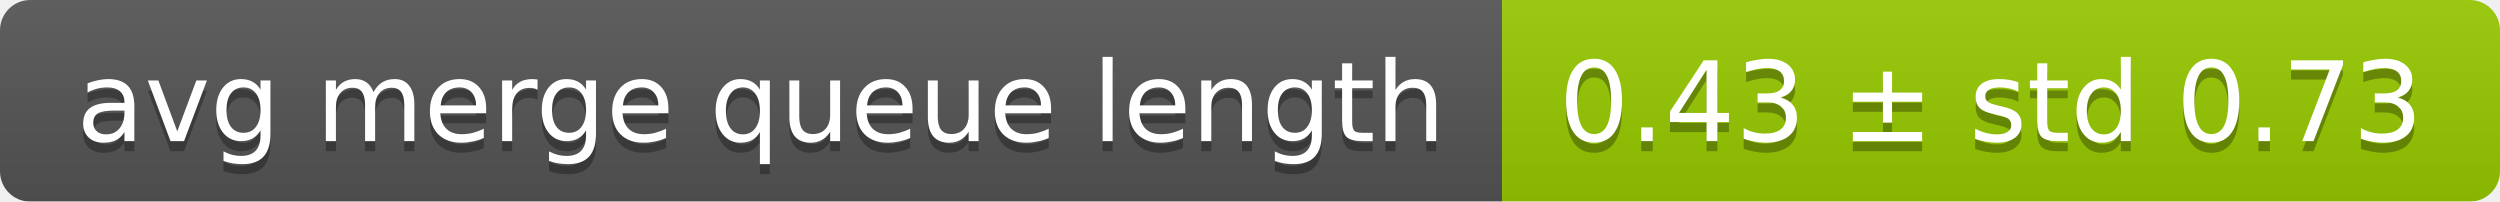
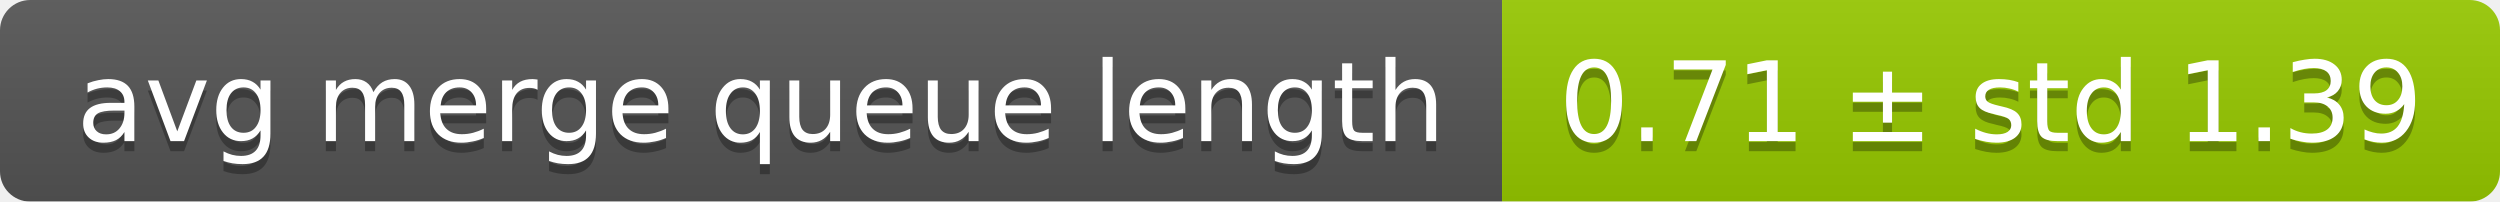
<svg xmlns="http://www.w3.org/2000/svg" width="248" height="20">
  <linearGradient id="smooth" x2="0" y2="100%">
    <stop offset="0" stop-color="#bbb" stop-opacity=".1" />
    <stop offset="1" stop-opacity=".1" />
  </linearGradient>
  <mask id="round">
    <rect width="248" height="20" rx="3" fill="#fff" />
  </mask>
  <g mask="url(#round)">
    <rect width="149" height="20" fill="#555" />
    <rect x="149" width="99" height="20" fill="#97ca00" />
    <rect width="248" height="20" fill="url(#smooth)" />
  </g>
  <g fill="#fff" text-anchor="middle" font-family="DejaVu Sans,Verdana,Geneva,sans-serif" font-size="11">
    <text x="75.5" y="15" fill="#010101" fill-opacity=".3">avg merge queue length</text>
    <text x="75.5" y="14">avg merge queue length</text>
-     <text x="197.5" y="15" fill="#010101" fill-opacity=".3">0.43 ± std 0.73</text>
-     <text x="197.5" y="14">0.43 ± std 0.73</text>
+     <text x="197.5" y="15" fill="#010101" fill-opacity=".3">0.71 ± std 1.39</text>
+     <text x="197.5" y="14">0.71 ± std 1.39</text>
  </g>
</svg>
